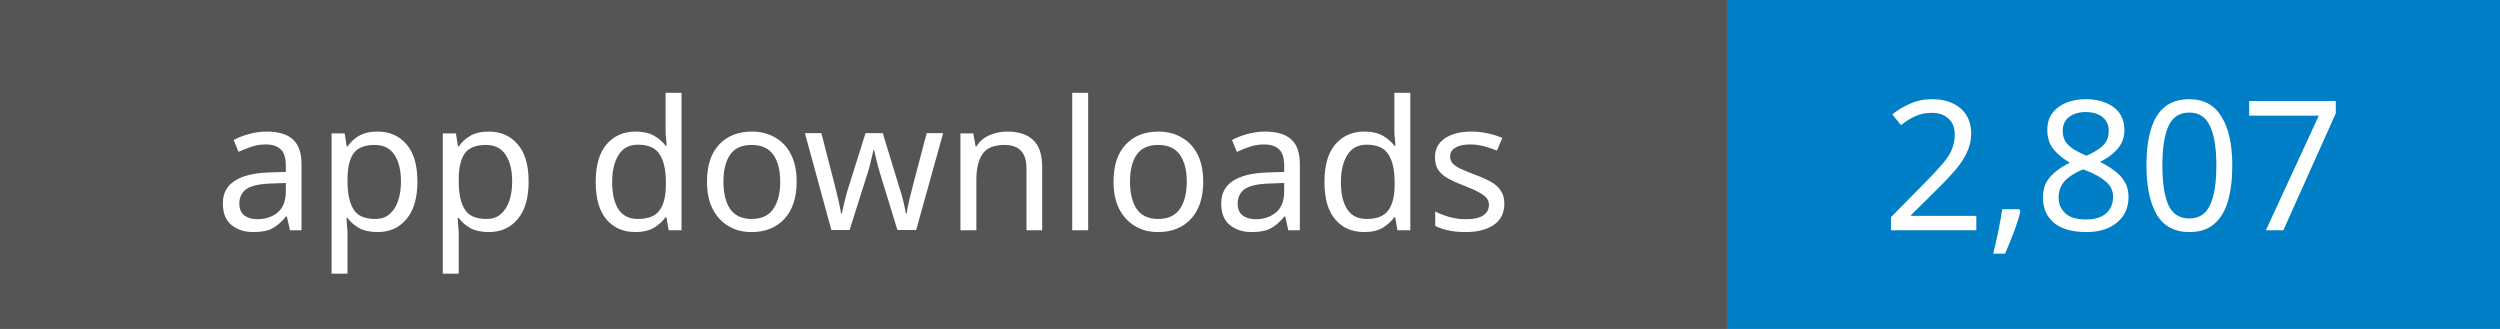
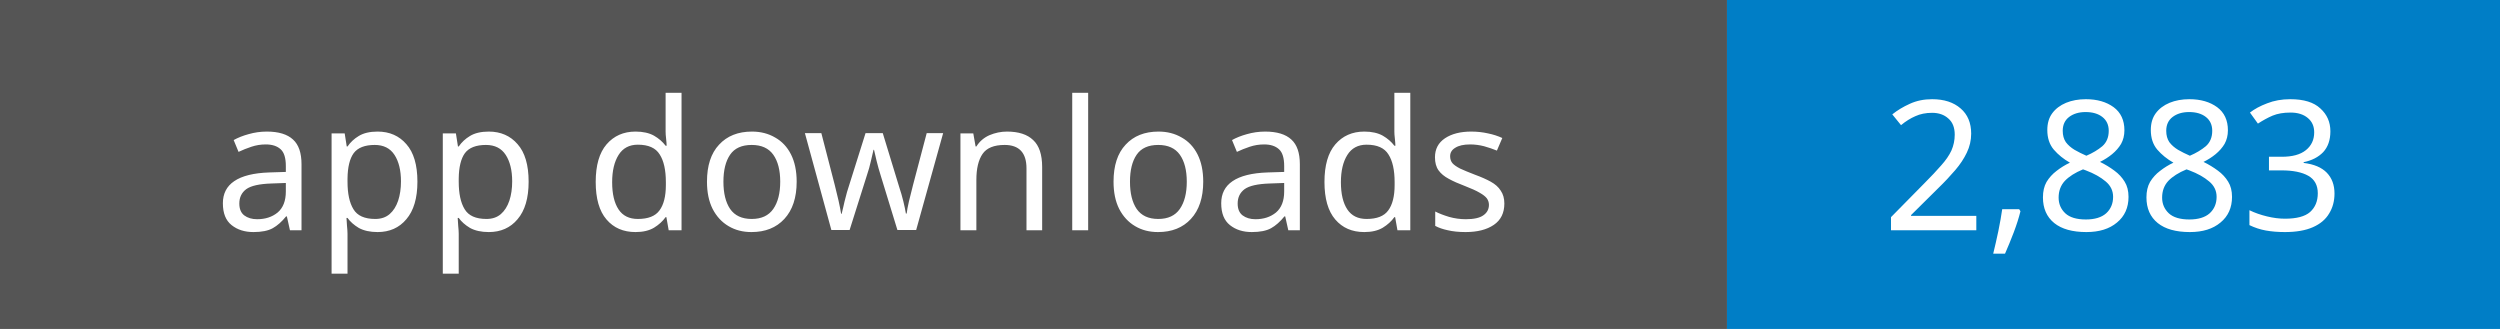
- <svg xmlns="http://www.w3.org/2000/svg" width="152" height="20" role="img" aria-label="App downloads: 2,807">
+ <svg xmlns="http://www.w3.org/2000/svg" width="152" height="20" role="img" aria-label="App downloads: 2,883">
  <rect width="105" height="20" fill="#555" />
  <rect x="105" width="47" height="20" fill="#007ec6" />
  <g fill="#fff" text-anchor="middle" font-family="Verdana,sans-serif" font-size="11">
    <text x="52.5" y="14">app downloads</text>
-     <text x="128.5" y="14">2,807</text>
+     <text x="128.5" y="14">2,883</text>
  </g>
</svg>
